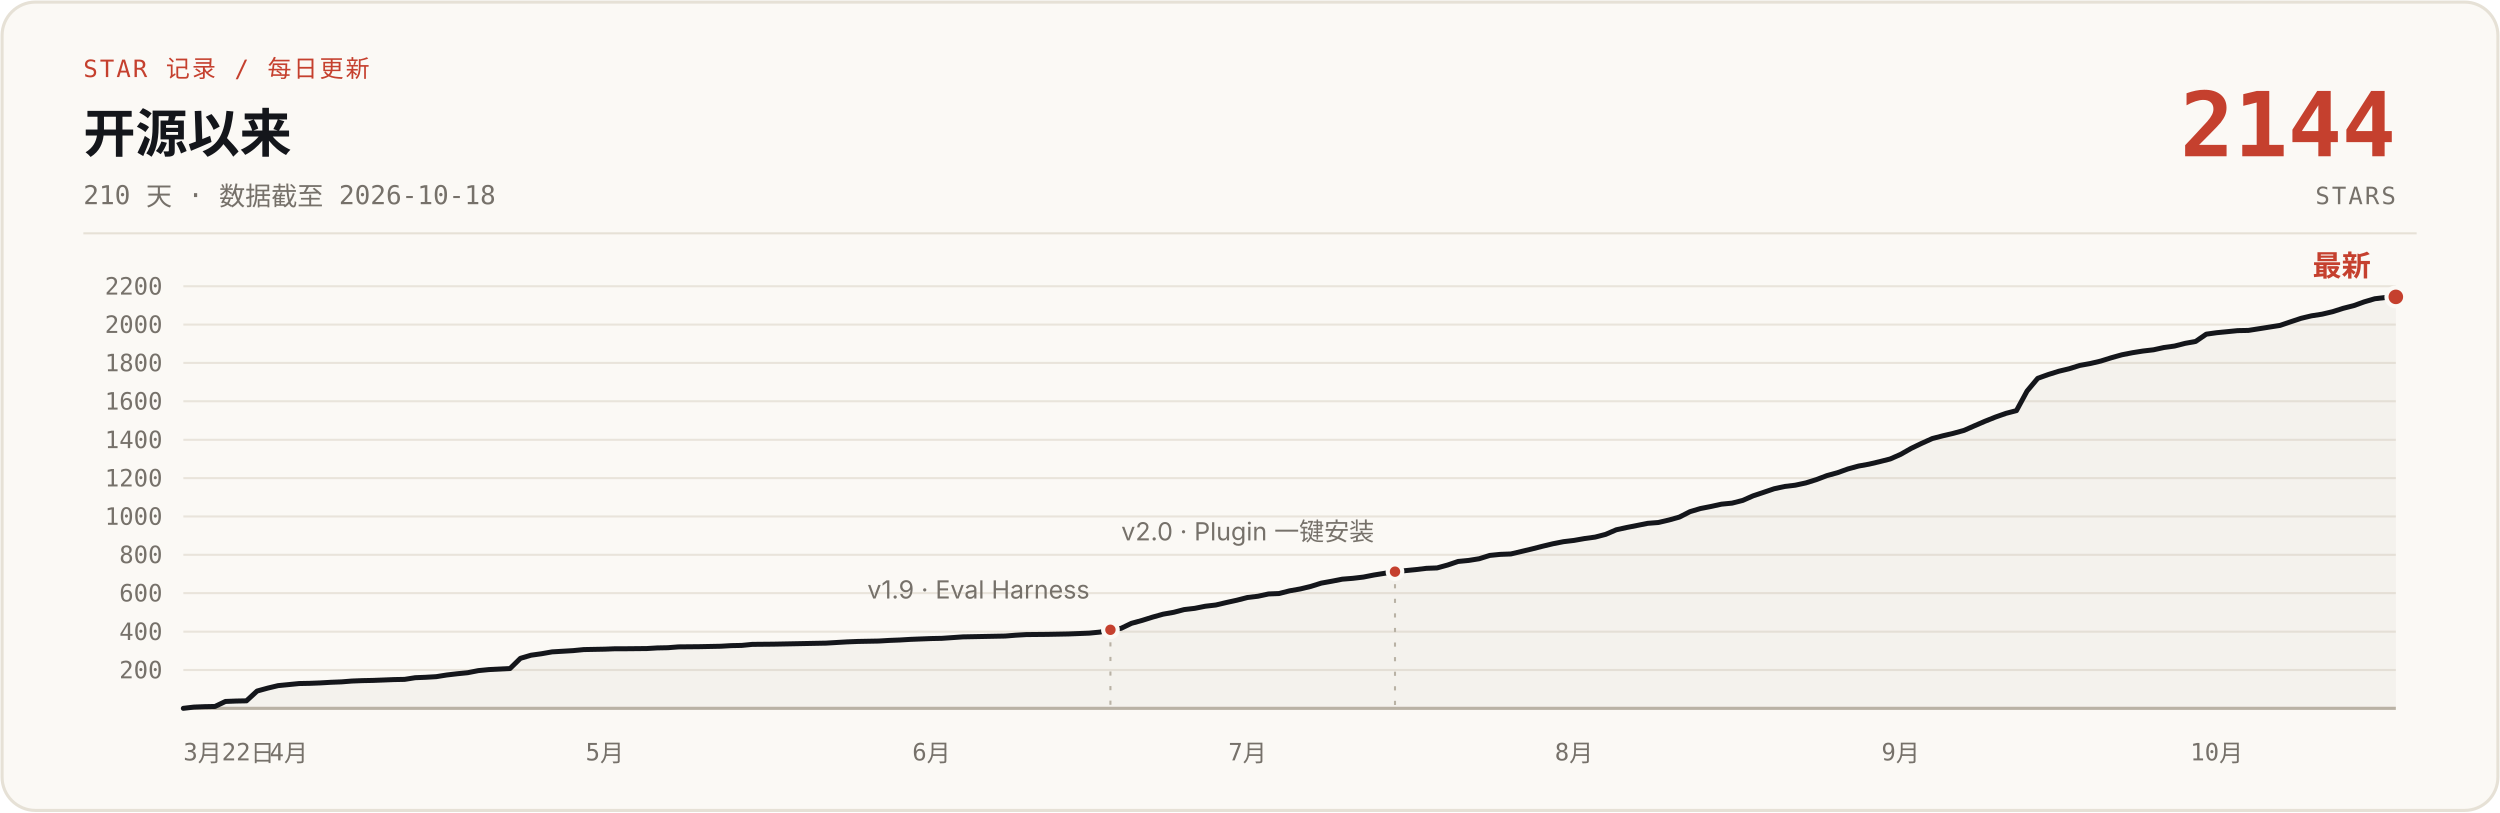
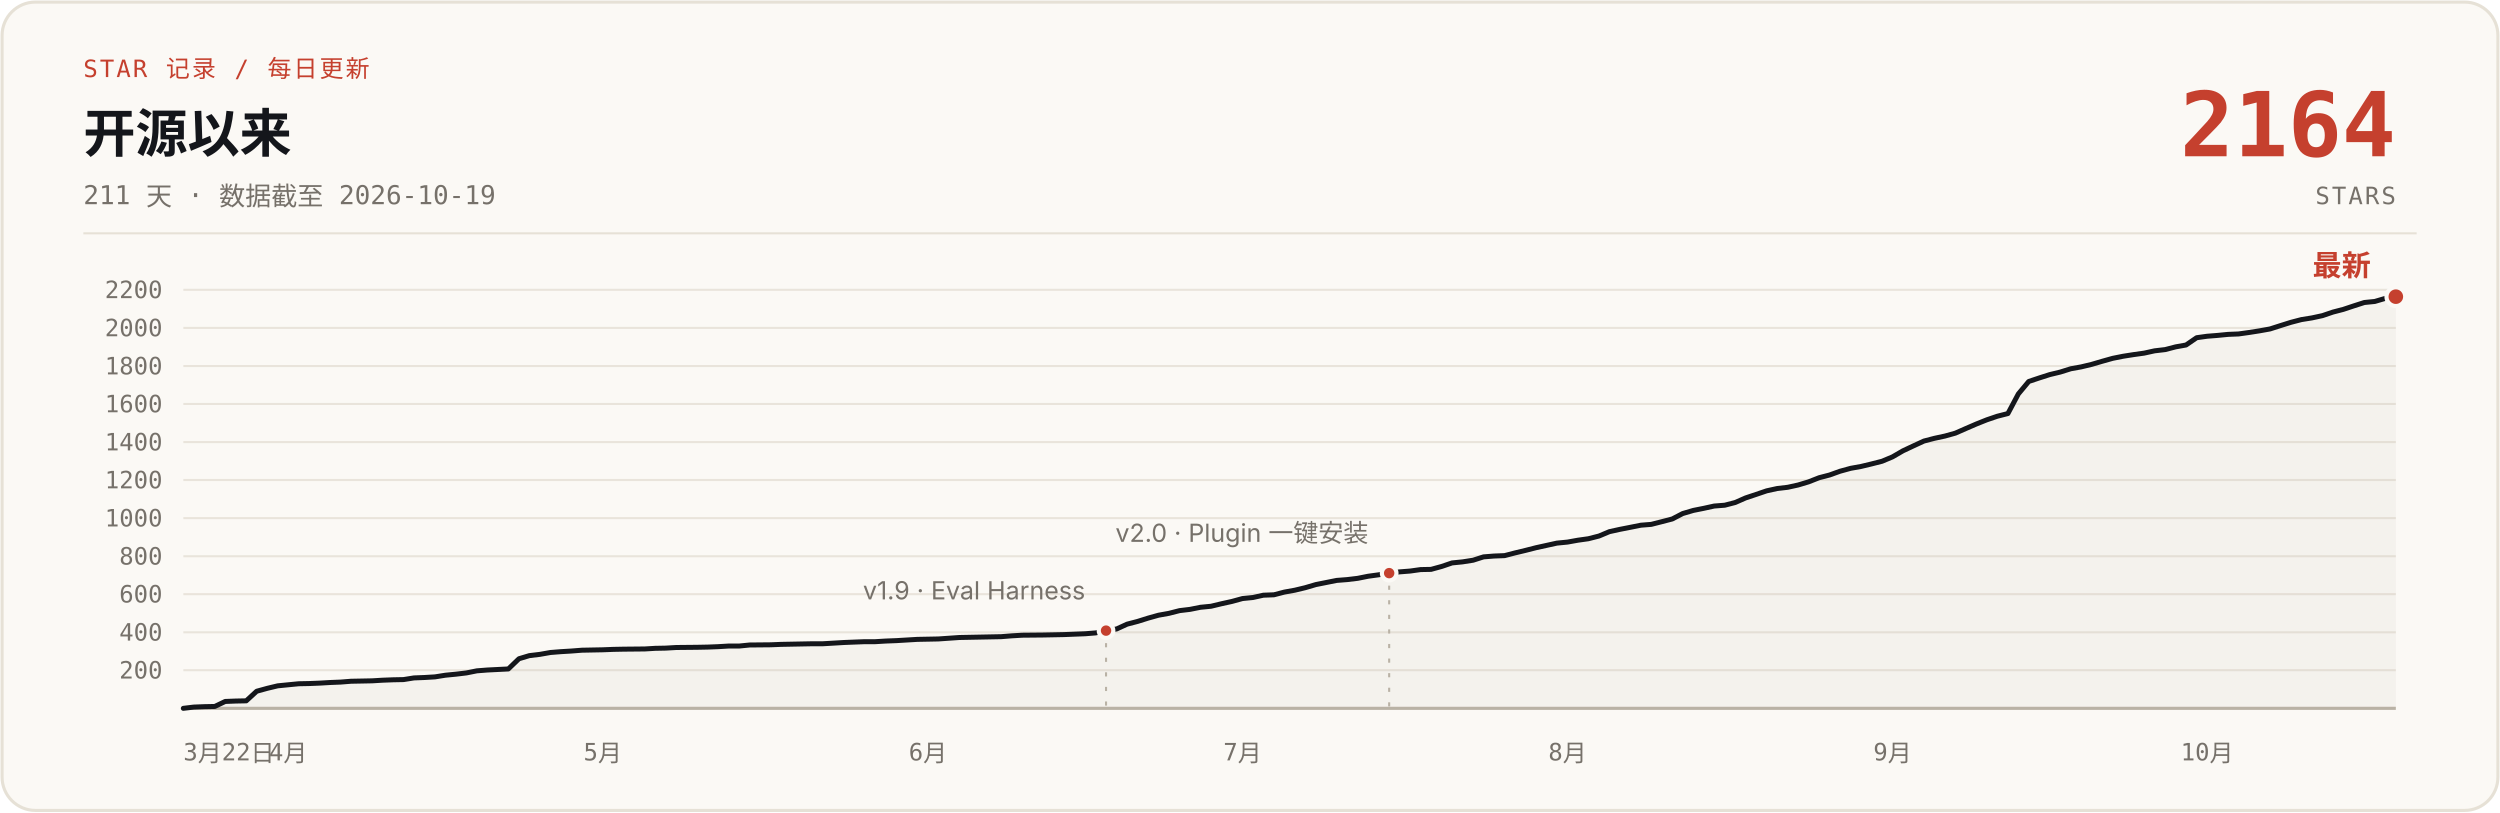
- <svg xmlns="http://www.w3.org/2000/svg" width="1200" height="390" viewBox="0 0 1200 390" role="img" aria-label="说人话 star 增长曲线：开源 210 天，0 到 2144 stars，数据截至 2026-10-18">
+ <svg xmlns="http://www.w3.org/2000/svg" width="1200" height="390" viewBox="0 0 1200 390" role="img" aria-label="说人话 star 增长曲线：开源 211 天，0 到 2164 stars，数据截至 2026-10-19">
  <rect x="1" y="1" width="1198" height="388" rx="16" fill="#FBF9F5" stroke="#E6E1D6" stroke-width="1.5" />
  <text x="40" y="37" font-family="ui-monospace, 'SF Mono', 'JetBrains Mono', monospace" font-size="11.5" letter-spacing="1" fill="#C5402E">STAR 记录 / 每日更新</text>
  <text x="40" y="73" font-family="-apple-system, 'SF Pro Text', 'PingFang SC', 'Segoe UI', 'Microsoft YaHei', sans-serif" font-size="25" font-weight="700" fill="#14161B">开源以来</text>
-   <text x="40" y="98" font-family="ui-monospace, 'SF Mono', 'JetBrains Mono', monospace" font-size="12.5" fill="#76716A">210 天 · 数据截至 2026-10-18</text>
-   <text x="1150" y="75" font-family="ui-monospace, 'SF Mono', 'JetBrains Mono', monospace" font-size="43" font-weight="700" fill="#C5402E" text-anchor="end">2144</text>
+   <text x="40" y="98" font-family="ui-monospace, 'SF Mono', 'JetBrains Mono', monospace" font-size="12.5" fill="#76716A">211 天 · 数据截至 2026-10-19</text>
+   <text x="1150" y="75" font-family="ui-monospace, 'SF Mono', 'JetBrains Mono', monospace" font-size="43" font-weight="700" fill="#C5402E" text-anchor="end">2164</text>
  <text x="1150" y="98" font-family="ui-monospace, 'SF Mono', 'JetBrains Mono', monospace" font-size="11.5" letter-spacing="1" fill="#76716A" text-anchor="end">STARS</text>
  <line x1="40" y1="112" x2="1160" y2="112" stroke="#E6E1D6" stroke-width="1" />
  <g stroke="#E9E4DB" stroke-width="1">
-     <line x1="88" y1="321.6" x2="1150" y2="321.6" />
-     <line x1="88" y1="303.2" x2="1150" y2="303.2" />
-     <line x1="88" y1="284.7" x2="1150" y2="284.7" />
-     <line x1="88" y1="266.3" x2="1150" y2="266.3" />
-     <line x1="88" y1="247.9" x2="1150" y2="247.9" />
-     <line x1="88" y1="229.5" x2="1150" y2="229.5" />
-     <line x1="88" y1="211.1" x2="1150" y2="211.1" />
-     <line x1="88" y1="192.6" x2="1150" y2="192.6" />
-     <line x1="88" y1="174.2" x2="1150" y2="174.2" />
-     <line x1="88" y1="155.8" x2="1150" y2="155.8" />
-     <line x1="88" y1="137.4" x2="1150" y2="137.4" />
+     <line x1="88" y1="321.7" x2="1150" y2="321.7" />
+     <line x1="88" y1="303.5" x2="1150" y2="303.5" />
+     <line x1="88" y1="285.2" x2="1150" y2="285.2" />
+     <line x1="88" y1="267.0" x2="1150" y2="267.0" />
+     <line x1="88" y1="248.7" x2="1150" y2="248.7" />
+     <line x1="88" y1="230.4" x2="1150" y2="230.4" />
+     <line x1="88" y1="212.2" x2="1150" y2="212.2" />
+     <line x1="88" y1="193.9" x2="1150" y2="193.9" />
+     <line x1="88" y1="175.7" x2="1150" y2="175.7" />
+     <line x1="88" y1="157.4" x2="1150" y2="157.4" />
+     <line x1="88" y1="139.1" x2="1150" y2="139.1" />
    <line x1="88" y1="340" x2="1150" y2="340" stroke="#B9B2A5" stroke-width="1.5" />
  </g>
  <g font-family="ui-monospace, 'SF Mono', 'JetBrains Mono', monospace" font-size="11.5" fill="#76716A" text-anchor="end">
-     <text x="78" y="325.6">200</text>
-     <text x="78" y="307.2">400</text>
-     <text x="78" y="288.7">600</text>
-     <text x="78" y="270.3">800</text>
-     <text x="78" y="251.9">1000</text>
-     <text x="78" y="233.5">1200</text>
-     <text x="78" y="215.1">1400</text>
-     <text x="78" y="196.6">1600</text>
-     <text x="78" y="178.2">1800</text>
-     <text x="78" y="159.8">2000</text>
-     <text x="78" y="141.4">2200</text>
+     <text x="78" y="325.7">200</text>
+     <text x="78" y="307.5">400</text>
+     <text x="78" y="289.2">600</text>
+     <text x="78" y="271.0">800</text>
+     <text x="78" y="252.7">1000</text>
+     <text x="78" y="234.4">1200</text>
+     <text x="78" y="216.2">1400</text>
+     <text x="78" y="197.9">1600</text>
+     <text x="78" y="179.7">1800</text>
+     <text x="78" y="161.4">2000</text>
+     <text x="78" y="143.1">2200</text>
  </g>
  <g font-family="ui-monospace, 'SF Mono', 'JetBrains Mono', monospace" font-size="11.5" fill="#76716A" text-anchor="middle">
    <text x="88" y="365" text-anchor="start">3月22日</text>
-     <text x="138.6" y="365">4月</text>
-     <text x="290.3" y="365">5月</text>
-     <text x="447.1" y="365">6月</text>
-     <text x="598.8" y="365">7月</text>
-     <text x="755.5" y="365">8月</text>
-     <text x="912.3" y="365">9月</text>
-     <text x="1064.0" y="365">10月</text>
+     <text x="138.3" y="365">4月</text>
+     <text x="289.3" y="365">5月</text>
+     <text x="445.4" y="365">6月</text>
+     <text x="596.4" y="365">7月</text>
+     <text x="752.4" y="365">8月</text>
+     <text x="908.4" y="365">9月</text>
+     <text x="1059.4" y="365">10月</text>
  </g>
-   <path d="M88.0,340.0 L93.1,339.4 L98.1,339.2 L103.2,339.1 L108.2,336.7 L113.3,336.5 L118.3,336.4 L123.4,331.7 L128.5,330.3 L133.5,329.1 L138.6,328.6 L143.6,328.1 L148.7,328.0 L153.7,327.8 L158.8,327.5 L163.9,327.3 L168.9,326.9 L174.0,326.7 L179.0,326.6 L184.1,326.4 L189.1,326.2 L194.2,326.1 L199.3,325.3 L204.3,325.1 L209.4,324.8 L214.4,324.0 L219.5,323.4 L224.5,322.9 L229.6,321.9 L234.7,321.4 L244.8,320.9 L249.8,316.0 L254.9,314.5 L259.9,313.8 L265.0,312.9 L270.1,312.6 L275.1,312.3 L280.2,311.8 L290.3,311.6 L295.3,311.4 L300.4,311.4 L310.5,311.3 L315.6,311.0 L320.6,310.9 L325.7,310.5 L335.8,310.4 L340.9,310.3 L345.9,310.2 L351.0,309.9 L356.0,309.8 L361.1,309.3 L371.2,309.2 L376.3,309.1 L381.3,309.0 L391.4,308.8 L396.5,308.7 L401.5,308.4 L406.6,308.1 L411.7,307.9 L416.7,307.8 L421.8,307.7 L426.8,307.4 L431.9,307.2 L436.9,306.9 L442.0,306.7 L447.1,306.5 L452.1,306.4 L462.2,305.7 L467.3,305.6 L482.5,305.3 L487.5,304.9 L492.6,304.6 L502.7,304.5 L507.7,304.4 L512.8,304.3 L517.9,304.1 L522.9,303.9 L528.0,303.4 L533.0,302.3 L538.1,301.6 L543.1,299.2 L548.2,297.8 L553.3,296.2 L558.3,294.8 L563.4,293.9 L568.4,292.6 L573.5,292.0 L578.5,291.0 L583.6,290.4 L588.7,289.2 L593.7,288.1 L598.8,286.8 L603.8,286.2 L608.9,285.1 L613.9,284.9 L619.0,283.6 L624.1,282.7 L629.1,281.5 L634.2,279.9 L639.2,279.0 L644.3,278.0 L649.3,277.6 L654.4,277.0 L659.5,276.0 L664.5,275.2 L669.6,274.4 L674.6,273.9 L679.7,273.4 L684.7,272.8 L689.8,272.6 L694.9,271.2 L699.9,269.5 L705.0,269.0 L710.0,268.2 L715.1,266.6 L720.1,266.1 L725.2,265.9 L730.3,264.7 L735.3,263.5 L740.4,262.2 L745.4,261.0 L750.5,260.0 L755.5,259.4 L760.6,258.5 L765.7,257.8 L770.7,256.5 L775.8,254.3 L780.8,253.2 L785.9,252.2 L790.9,251.2 L796.0,250.8 L801.1,249.6 L806.1,248.2 L811.2,245.6 L816.2,244.1 L821.3,243.1 L826.3,242.0 L831.4,241.5 L836.5,240.2 L841.5,238.0 L846.6,236.3 L851.6,234.6 L856.7,233.5 L861.7,232.9 L866.8,231.8 L871.9,230.2 L876.9,228.3 L882.0,226.9 L887.0,225.1 L892.1,223.7 L897.1,222.8 L902.2,221.6 L907.3,220.3 L912.3,218.1 L917.4,215.2 L922.4,212.8 L927.5,210.5 L932.5,209.2 L937.6,208.0 L942.7,206.6 L947.7,204.4 L952.8,202.2 L957.8,200.2 L962.9,198.4 L967.9,197.1 L973.0,187.7 L978.1,181.6 L983.1,179.8 L988.2,178.2 L993.2,177.0 L998.3,175.4 L1003.3,174.5 L1008.4,173.3 L1013.5,171.7 L1018.5,170.3 L1023.6,169.3 L1028.6,168.5 L1033.7,167.9 L1038.7,166.8 L1043.8,166.1 L1048.9,164.8 L1053.9,163.9 L1059.0,160.4 L1064.0,159.7 L1069.1,159.2 L1074.1,158.7 L1079.2,158.6 L1084.3,157.8 L1089.3,157.0 L1094.4,156.2 L1099.4,154.5 L1104.5,152.8 L1109.5,151.6 L1114.6,150.8 L1119.7,149.6 L1124.7,148.0 L1129.8,146.7 L1134.8,144.9 L1139.9,143.4 L1144.9,142.8 L1150.0,142.5 L1150,340 L88,340 Z" fill="#B9B2A5" fill-opacity="0.10" />
-   <path d="M88.0,340.0 L93.1,339.4 L98.1,339.2 L103.2,339.1 L108.2,336.7 L113.3,336.5 L118.3,336.4 L123.4,331.7 L128.5,330.3 L133.5,329.1 L138.6,328.6 L143.6,328.1 L148.7,328.0 L153.7,327.8 L158.8,327.5 L163.9,327.3 L168.9,326.9 L174.0,326.7 L179.0,326.6 L184.1,326.4 L189.1,326.2 L194.2,326.1 L199.3,325.3 L204.3,325.1 L209.4,324.8 L214.4,324.0 L219.5,323.4 L224.5,322.9 L229.6,321.9 L234.7,321.4 L244.8,320.9 L249.8,316.0 L254.9,314.5 L259.9,313.8 L265.0,312.9 L270.1,312.6 L275.1,312.3 L280.2,311.8 L290.3,311.6 L295.3,311.4 L300.4,311.4 L310.5,311.3 L315.6,311.0 L320.6,310.9 L325.7,310.5 L335.8,310.4 L340.9,310.3 L345.9,310.2 L351.0,309.9 L356.0,309.8 L361.1,309.3 L371.2,309.2 L376.3,309.1 L381.3,309.0 L391.4,308.8 L396.5,308.7 L401.5,308.4 L406.6,308.1 L411.7,307.9 L416.7,307.8 L421.8,307.7 L426.8,307.4 L431.9,307.2 L436.9,306.9 L442.0,306.7 L447.1,306.5 L452.1,306.4 L462.2,305.7 L467.3,305.6 L482.5,305.3 L487.5,304.9 L492.6,304.6 L502.7,304.5 L507.7,304.4 L512.8,304.3 L517.9,304.1 L522.9,303.9 L528.0,303.4 L533.0,302.3 L538.1,301.6 L543.1,299.2 L548.2,297.8 L553.3,296.2 L558.3,294.8 L563.4,293.9 L568.4,292.6 L573.5,292.0 L578.5,291.0 L583.6,290.4 L588.7,289.2 L593.7,288.1 L598.8,286.8 L603.8,286.2 L608.9,285.1 L613.9,284.9 L619.0,283.6 L624.1,282.7 L629.1,281.5 L634.2,279.9 L639.2,279.0 L644.3,278.0 L649.3,277.6 L654.4,277.0 L659.5,276.0 L664.5,275.2 L669.6,274.4 L674.6,273.9 L679.7,273.4 L684.7,272.8 L689.8,272.6 L694.9,271.2 L699.9,269.5 L705.0,269.0 L710.0,268.2 L715.1,266.6 L720.1,266.1 L725.2,265.9 L730.3,264.7 L735.3,263.5 L740.4,262.2 L745.4,261.0 L750.5,260.0 L755.5,259.4 L760.6,258.5 L765.7,257.8 L770.7,256.5 L775.8,254.3 L780.8,253.2 L785.9,252.2 L790.9,251.2 L796.0,250.8 L801.1,249.6 L806.1,248.2 L811.2,245.6 L816.2,244.1 L821.3,243.1 L826.3,242.0 L831.4,241.5 L836.5,240.2 L841.5,238.0 L846.6,236.3 L851.6,234.6 L856.7,233.5 L861.7,232.9 L866.8,231.8 L871.9,230.2 L876.9,228.3 L882.0,226.9 L887.0,225.1 L892.1,223.7 L897.1,222.8 L902.2,221.6 L907.3,220.3 L912.3,218.1 L917.4,215.2 L922.4,212.8 L927.5,210.5 L932.5,209.2 L937.6,208.0 L942.7,206.6 L947.7,204.4 L952.8,202.2 L957.8,200.2 L962.9,198.4 L967.9,197.1 L973.0,187.7 L978.1,181.6 L983.1,179.8 L988.2,178.2 L993.2,177.0 L998.3,175.4 L1003.3,174.5 L1008.4,173.3 L1013.5,171.7 L1018.5,170.3 L1023.6,169.3 L1028.6,168.5 L1033.7,167.9 L1038.7,166.8 L1043.8,166.1 L1048.9,164.8 L1053.9,163.9 L1059.0,160.4 L1064.0,159.7 L1069.1,159.2 L1074.1,158.7 L1079.2,158.6 L1084.3,157.8 L1089.3,157.0 L1094.4,156.2 L1099.4,154.5 L1104.5,152.8 L1109.5,151.6 L1114.6,150.8 L1119.7,149.6 L1124.7,148.0 L1129.8,146.7 L1134.8,144.9 L1139.9,143.4 L1144.9,142.8 L1150.0,142.5" fill="none" stroke="#14161B" stroke-width="2.4" stroke-linecap="round" stroke-linejoin="round" />
-   <line x1="533.0" y1="308.3" x2="533.0" y2="340" stroke="#B9B2A5" stroke-width="1" stroke-dasharray="2 5" />
-   <circle cx="533.0" cy="302.3" r="3.5" fill="#C5402E" stroke="#FBF9F5" stroke-width="2" />
-   <text x="523.0" y="287.3" font-family="-apple-system, 'SF Pro Text', 'PingFang SC', 'Segoe UI', 'Microsoft YaHei', sans-serif" font-size="12" fill="#76716A" text-anchor="end">v1.9 · Eval Harness</text>
-   <line x1="669.6" y1="280.4" x2="669.6" y2="340" stroke="#B9B2A5" stroke-width="1" stroke-dasharray="2 5" />
-   <circle cx="669.6" cy="274.4" r="3.5" fill="#C5402E" stroke="#FBF9F5" stroke-width="2" />
-   <text x="659.6" y="259.4" font-family="-apple-system, 'SF Pro Text', 'PingFang SC', 'Segoe UI', 'Microsoft YaHei', sans-serif" font-size="12" fill="#76716A" text-anchor="end">v2.0 · Plugin 一键安装</text>
-   <circle cx="1150.0" cy="142.5" r="4.5" fill="#C5402E" stroke="#FBF9F5" stroke-width="2" />
-   <text x="1138.0" y="132.5" font-family="-apple-system, 'SF Pro Text', 'PingFang SC', 'Segoe UI', 'Microsoft YaHei', sans-serif" font-size="14" font-weight="700" fill="#C5402E" text-anchor="end">最新</text>
+   <path d="M88.0,340.0 L93.0,339.4 L98.1,339.2 L103.1,339.1 L108.1,336.7 L113.2,336.5 L118.2,336.4 L123.2,331.8 L128.3,330.4 L133.3,329.2 L138.3,328.7 L143.4,328.2 L148.4,328.1 L153.4,327.9 L158.5,327.6 L163.5,327.4 L168.5,327.0 L173.6,326.9 L178.6,326.8 L183.6,326.5 L188.7,326.3 L193.7,326.2 L198.7,325.4 L203.8,325.2 L208.8,324.9 L213.8,324.1 L218.9,323.6 L223.9,323.0 L228.9,322.0 L234.0,321.6 L244.0,321.1 L249.1,316.2 L254.1,314.7 L259.1,314.1 L264.2,313.2 L269.2,312.8 L274.2,312.5 L279.3,312.1 L289.3,311.9 L294.4,311.7 L299.4,311.6 L309.5,311.5 L314.5,311.2 L319.5,311.1 L324.6,310.8 L334.6,310.7 L339.7,310.6 L344.7,310.4 L349.7,310.1 L354.8,310.1 L359.8,309.6 L369.9,309.5 L374.9,309.3 L379.9,309.2 L390.0,309.0 L395.0,309.0 L400.1,308.7 L405.1,308.4 L410.1,308.2 L415.2,308.0 L420.2,308.0 L425.2,307.7 L430.3,307.5 L435.3,307.2 L440.3,306.9 L445.4,306.8 L450.4,306.7 L460.5,306.0 L465.5,305.9 L480.6,305.6 L485.6,305.2 L490.7,304.9 L500.7,304.8 L505.8,304.7 L510.8,304.6 L515.8,304.4 L520.9,304.2 L525.9,303.8 L530.9,302.7 L536.0,301.9 L541.0,299.6 L546.0,298.3 L551.1,296.7 L556.1,295.3 L561.1,294.4 L566.2,293.1 L571.2,292.5 L576.2,291.5 L581.3,291.0 L586.3,289.8 L591.3,288.7 L596.4,287.3 L601.4,286.8 L606.4,285.7 L611.5,285.5 L616.5,284.2 L621.5,283.3 L626.5,282.1 L631.6,280.6 L636.6,279.6 L641.6,278.6 L646.7,278.2 L651.7,277.6 L656.7,276.6 L661.8,275.9 L666.8,275.1 L671.8,274.5 L676.9,274.1 L681.9,273.4 L686.9,273.3 L692.0,271.9 L697.0,270.2 L702.0,269.7 L707.1,268.9 L712.1,267.3 L717.1,266.9 L722.2,266.7 L727.2,265.4 L732.2,264.2 L737.3,262.9 L742.3,261.8 L747.3,260.7 L752.4,260.2 L757.4,259.3 L762.4,258.6 L767.5,257.3 L772.5,255.2 L777.5,254.1 L782.6,253.1 L787.6,252.1 L792.6,251.7 L797.7,250.4 L802.7,249.1 L807.7,246.5 L812.8,245.0 L817.8,244.0 L822.8,242.9 L827.9,242.5 L832.9,241.2 L837.9,239.0 L843.0,237.3 L848.0,235.6 L853.0,234.5 L858.1,233.9 L863.1,232.8 L868.1,231.3 L873.2,229.3 L878.2,228.0 L883.2,226.2 L888.3,224.8 L893.3,223.9 L898.3,222.7 L903.4,221.4 L908.4,219.3 L913.4,216.4 L918.5,214.0 L923.5,211.7 L928.5,210.4 L933.6,209.3 L938.6,207.9 L943.6,205.7 L948.7,203.5 L953.7,201.5 L958.7,199.8 L963.8,198.5 L968.8,189.1 L973.8,183.1 L978.9,181.4 L983.9,179.8 L988.9,178.6 L994.0,177.0 L999.0,176.1 L1004.0,174.9 L1009.1,173.4 L1014.1,172.0 L1019.1,171.0 L1024.2,170.2 L1029.2,169.5 L1034.2,168.4 L1039.3,167.8 L1044.3,166.5 L1049.3,165.6 L1054.4,162.1 L1059.4,161.4 L1064.4,161.0 L1069.5,160.5 L1074.5,160.3 L1079.5,159.6 L1084.6,158.8 L1089.6,157.9 L1094.6,156.3 L1099.7,154.7 L1104.7,153.4 L1109.7,152.6 L1114.8,151.5 L1119.8,149.8 L1124.8,148.5 L1129.9,146.8 L1134.9,145.2 L1139.9,144.7 L1145.0,143.2 L1150.0,142.4 L1150,340 L88,340 Z" fill="#B9B2A5" fill-opacity="0.10" />
+   <path d="M88.0,340.0 L93.0,339.4 L98.1,339.2 L103.1,339.1 L108.1,336.7 L113.2,336.5 L118.2,336.4 L123.2,331.8 L128.3,330.4 L133.3,329.2 L138.3,328.7 L143.4,328.2 L148.4,328.1 L153.4,327.9 L158.5,327.6 L163.5,327.4 L168.5,327.0 L173.6,326.9 L178.6,326.8 L183.6,326.5 L188.7,326.3 L193.7,326.2 L198.7,325.4 L203.8,325.2 L208.8,324.9 L213.8,324.1 L218.9,323.6 L223.9,323.0 L228.9,322.0 L234.0,321.6 L244.0,321.1 L249.1,316.2 L254.1,314.7 L259.1,314.1 L264.2,313.2 L269.2,312.8 L274.2,312.5 L279.3,312.1 L289.3,311.9 L294.4,311.7 L299.4,311.6 L309.5,311.5 L314.5,311.2 L319.5,311.1 L324.6,310.8 L334.6,310.7 L339.7,310.6 L344.7,310.4 L349.7,310.1 L354.8,310.1 L359.8,309.6 L369.9,309.5 L374.9,309.3 L379.9,309.2 L390.0,309.0 L395.0,309.0 L400.1,308.7 L405.1,308.4 L410.1,308.2 L415.2,308.0 L420.2,308.0 L425.2,307.7 L430.3,307.5 L435.3,307.2 L440.3,306.9 L445.4,306.8 L450.4,306.7 L460.5,306.0 L465.5,305.9 L480.6,305.6 L485.6,305.2 L490.7,304.9 L500.7,304.8 L505.8,304.7 L510.8,304.6 L515.8,304.4 L520.9,304.2 L525.9,303.8 L530.9,302.7 L536.0,301.9 L541.0,299.6 L546.0,298.3 L551.1,296.7 L556.1,295.3 L561.1,294.4 L566.2,293.1 L571.2,292.5 L576.2,291.5 L581.3,291.0 L586.3,289.8 L591.3,288.7 L596.4,287.3 L601.4,286.8 L606.4,285.7 L611.5,285.5 L616.5,284.2 L621.5,283.3 L626.5,282.1 L631.6,280.6 L636.6,279.6 L641.6,278.6 L646.7,278.2 L651.7,277.6 L656.7,276.6 L661.8,275.9 L666.8,275.1 L671.8,274.5 L676.9,274.1 L681.9,273.4 L686.9,273.3 L692.0,271.9 L697.0,270.2 L702.0,269.7 L707.1,268.9 L712.1,267.3 L717.1,266.9 L722.2,266.7 L727.2,265.4 L732.2,264.2 L737.3,262.9 L742.3,261.8 L747.3,260.7 L752.4,260.2 L757.4,259.3 L762.4,258.6 L767.5,257.3 L772.5,255.2 L777.5,254.1 L782.6,253.1 L787.6,252.1 L792.6,251.7 L797.7,250.4 L802.7,249.1 L807.7,246.5 L812.8,245.0 L817.8,244.0 L822.8,242.9 L827.9,242.5 L832.9,241.2 L837.9,239.0 L843.0,237.3 L848.0,235.6 L853.0,234.5 L858.1,233.9 L863.1,232.8 L868.1,231.3 L873.2,229.3 L878.2,228.0 L883.2,226.2 L888.3,224.8 L893.3,223.9 L898.3,222.7 L903.4,221.4 L908.4,219.3 L913.4,216.4 L918.5,214.0 L923.5,211.7 L928.5,210.4 L933.6,209.3 L938.6,207.9 L943.6,205.7 L948.7,203.5 L953.7,201.5 L958.7,199.8 L963.8,198.5 L968.8,189.1 L973.8,183.1 L978.9,181.4 L983.9,179.8 L988.9,178.6 L994.0,177.0 L999.0,176.1 L1004.0,174.9 L1009.1,173.4 L1014.1,172.0 L1019.1,171.0 L1024.2,170.2 L1029.2,169.5 L1034.2,168.4 L1039.3,167.8 L1044.3,166.5 L1049.3,165.6 L1054.4,162.1 L1059.4,161.4 L1064.4,161.0 L1069.5,160.5 L1074.5,160.3 L1079.5,159.6 L1084.6,158.8 L1089.6,157.9 L1094.6,156.3 L1099.7,154.7 L1104.7,153.4 L1109.7,152.6 L1114.8,151.5 L1119.8,149.8 L1124.8,148.5 L1129.9,146.8 L1134.9,145.2 L1139.9,144.7 L1145.0,143.2 L1150.0,142.4" fill="none" stroke="#14161B" stroke-width="2.4" stroke-linecap="round" stroke-linejoin="round" />
+   <line x1="530.9" y1="308.7" x2="530.9" y2="340" stroke="#B9B2A5" stroke-width="1" stroke-dasharray="2 5" />
+   <circle cx="530.9" cy="302.7" r="3.5" fill="#C5402E" stroke="#FBF9F5" stroke-width="2" />
+   <text x="520.9" y="287.7" font-family="-apple-system, 'SF Pro Text', 'PingFang SC', 'Segoe UI', 'Microsoft YaHei', sans-serif" font-size="12" fill="#76716A" text-anchor="end">v1.9 · Eval Harness</text>
+   <line x1="666.8" y1="281.1" x2="666.8" y2="340" stroke="#B9B2A5" stroke-width="1" stroke-dasharray="2 5" />
+   <circle cx="666.8" cy="275.1" r="3.5" fill="#C5402E" stroke="#FBF9F5" stroke-width="2" />
+   <text x="656.8" y="260.1" font-family="-apple-system, 'SF Pro Text', 'PingFang SC', 'Segoe UI', 'Microsoft YaHei', sans-serif" font-size="12" fill="#76716A" text-anchor="end">v2.0 · Plugin 一键安装</text>
+   <circle cx="1150.0" cy="142.4" r="4.5" fill="#C5402E" stroke="#FBF9F5" stroke-width="2" />
+   <text x="1138.0" y="132.4" font-family="-apple-system, 'SF Pro Text', 'PingFang SC', 'Segoe UI', 'Microsoft YaHei', sans-serif" font-size="14" font-weight="700" fill="#C5402E" text-anchor="end">最新</text>
</svg>
